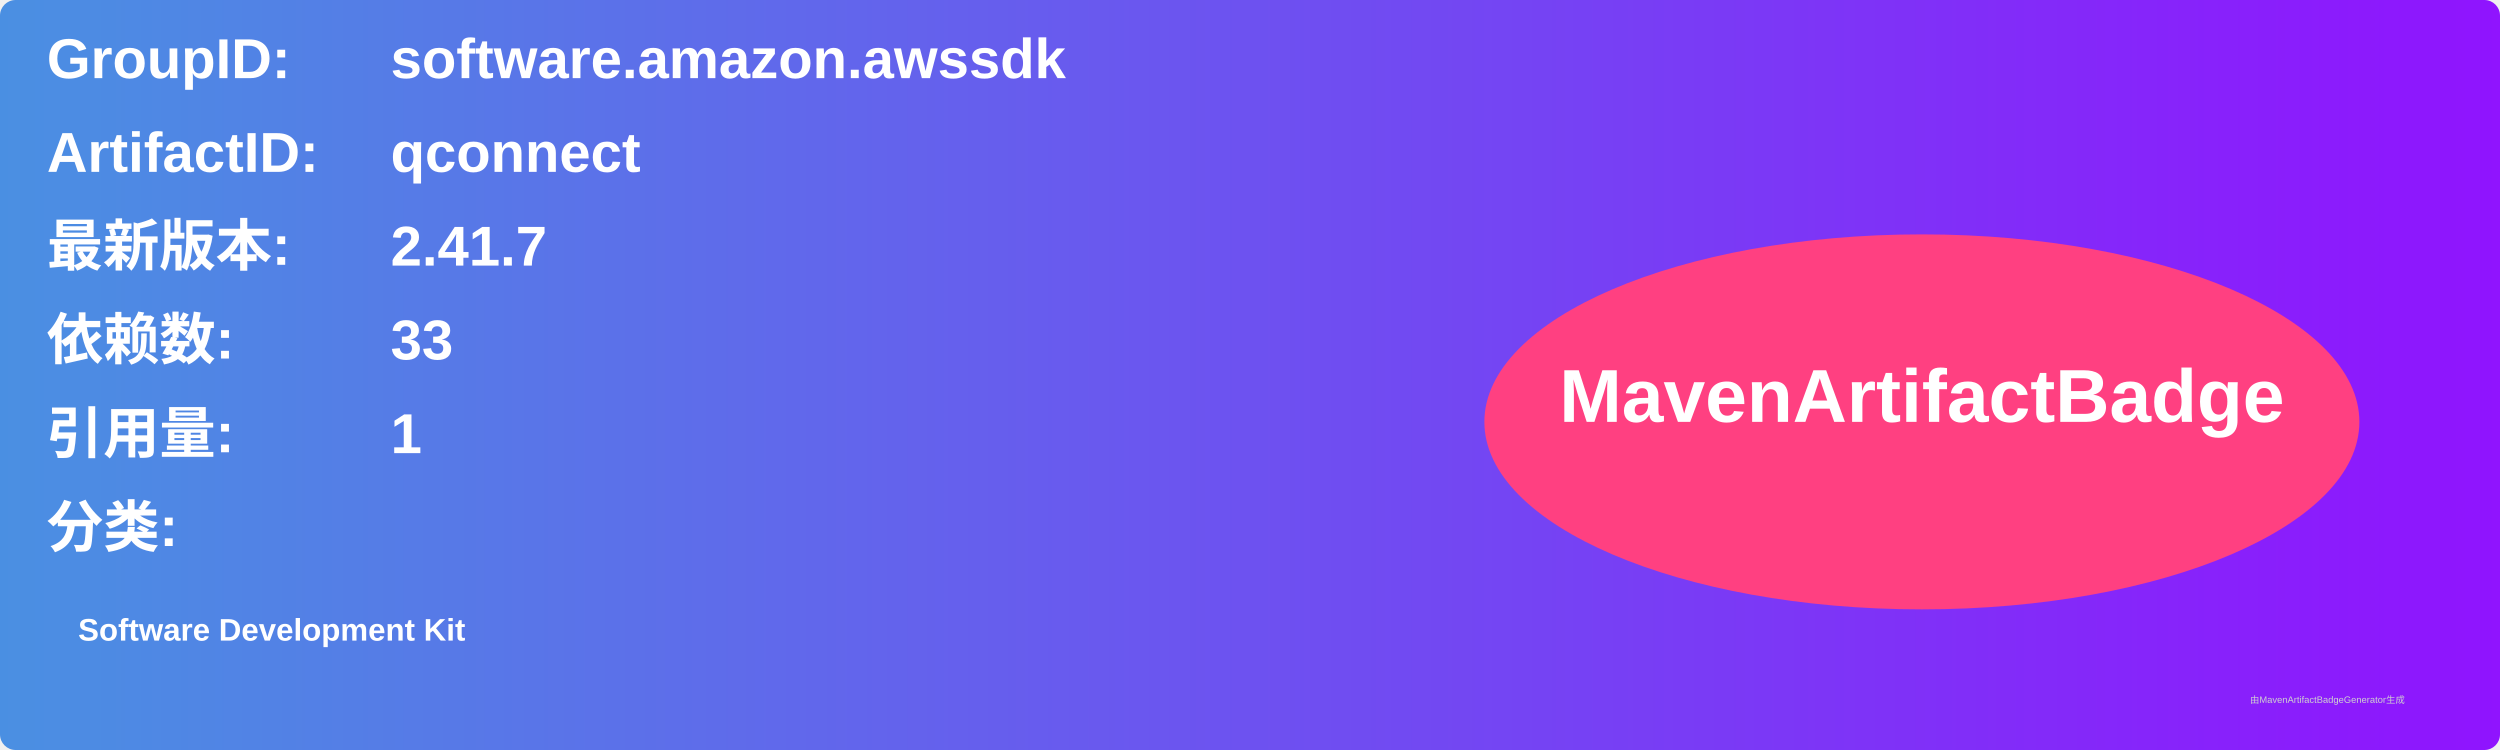
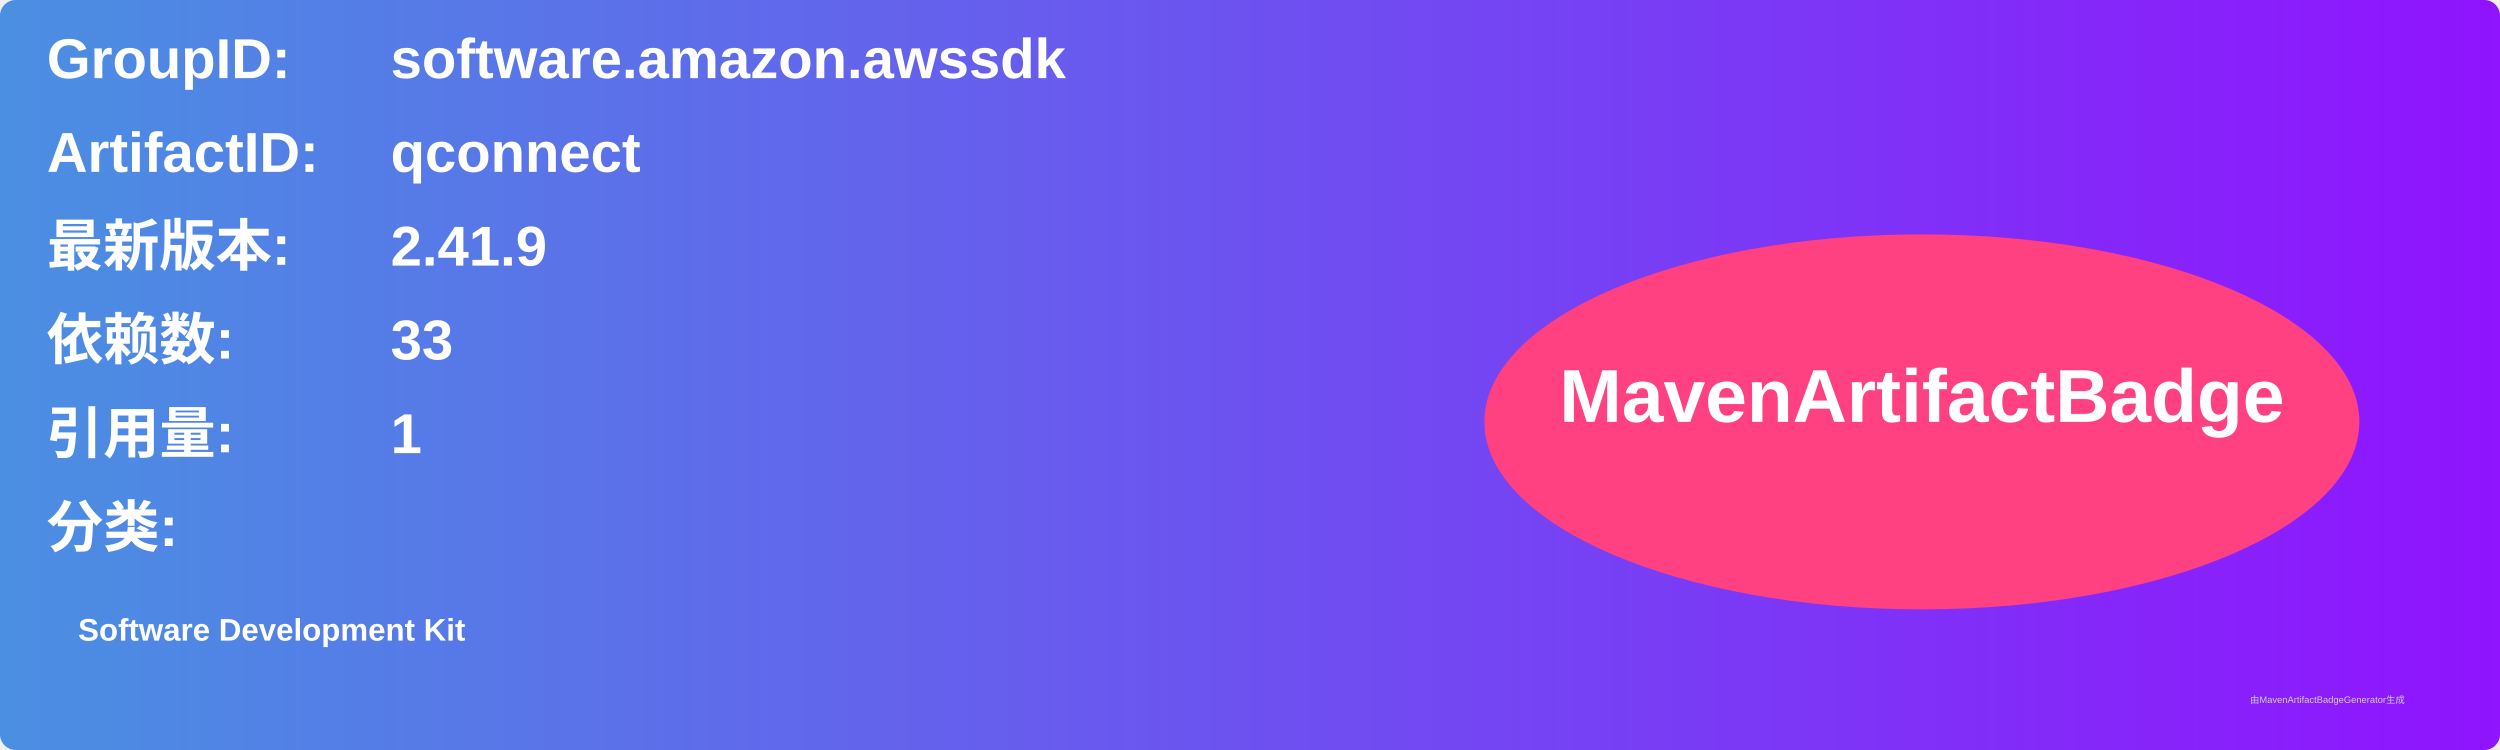
<svg xmlns="http://www.w3.org/2000/svg" width="800" height="240" viewBox="0 0 800 240">
  <linearGradient id="grad" x1="0%" y1="0%" x2="100%" y2="0%">
    <stop offset="0%" stop-color="#4a90e2" />
    <stop offset="100%" stop-color="#9013fe" />
  </linearGradient>
  <rect width="100%" height="100%" rx="5" ry="5" fill="url(#grad)" />
  <g transform="translate(15, 15)">
    <text x="0" y="10" font-family="Arial" font-size="18" fill="white" font-weight="bold" width="260">GroupID:</text>
    <text x="110" y="10" font-family="Arial" font-size="18" fill="white" font-weight="bold" width="460">software.amazon.awssdk</text>
    <text x="0" y="40" font-family="Arial" font-size="18" fill="white" font-weight="bold" width="260">ArtifactID:</text>
    <text x="110" y="40" font-family="Arial" font-size="18" fill="white" font-weight="bold" width="460">qconnect</text>
    <text x="0" y="70" font-family="Arial" font-size="18" fill="white" font-weight="bold">最新版本:</text>
    <text x="110" y="70" font-family="Arial" font-size="18" fill="white" font-weight="bold">
-       <tspan font-weight="bold">2.41.7</tspan>
+       <tspan font-weight="bold">2.41.9</tspan>
    </text>
    <text x="0" y="100" font-family="Arial" font-size="18" fill="white" font-weight="bold">依赖数: </text>
    <text x="110" y="100" font-family="Arial" font-size="18" fill="white">
      <tspan font-weight="bold">33</tspan>
    </text>
    <text x="0" y="130" font-family="Arial" font-size="18" fill="white" font-weight="bold">引用量: </text>
    <text x="110" y="130" font-family="Arial" font-size="18" fill="white">
      <tspan font-weight="bold">1</tspan>
    </text>
    <text x="0" y="160" font-family="Arial" font-size="18" fill="white" font-weight="bold">分类:</text>
    <text x="10" y="190" font-family="Arial" font-size="10" fill="white">
      <tspan font-weight="bold">Software Development Kit</tspan>
    </text>
    <ellipse cx="600" cy="120" rx="140" ry="60" fill="#ff4081" />
    <text x="600" y="120" text-anchor="middle" font-family="Arial" font-size="24" fill="white" font-weight="bold">MavenArtifactBadge</text>
  </g>
  <text x="720" y="225" font-family="Arial" font-size="3" fill="#d0d0d0">由MavenArtifactBadgeGenerator生成</text>
</svg>
